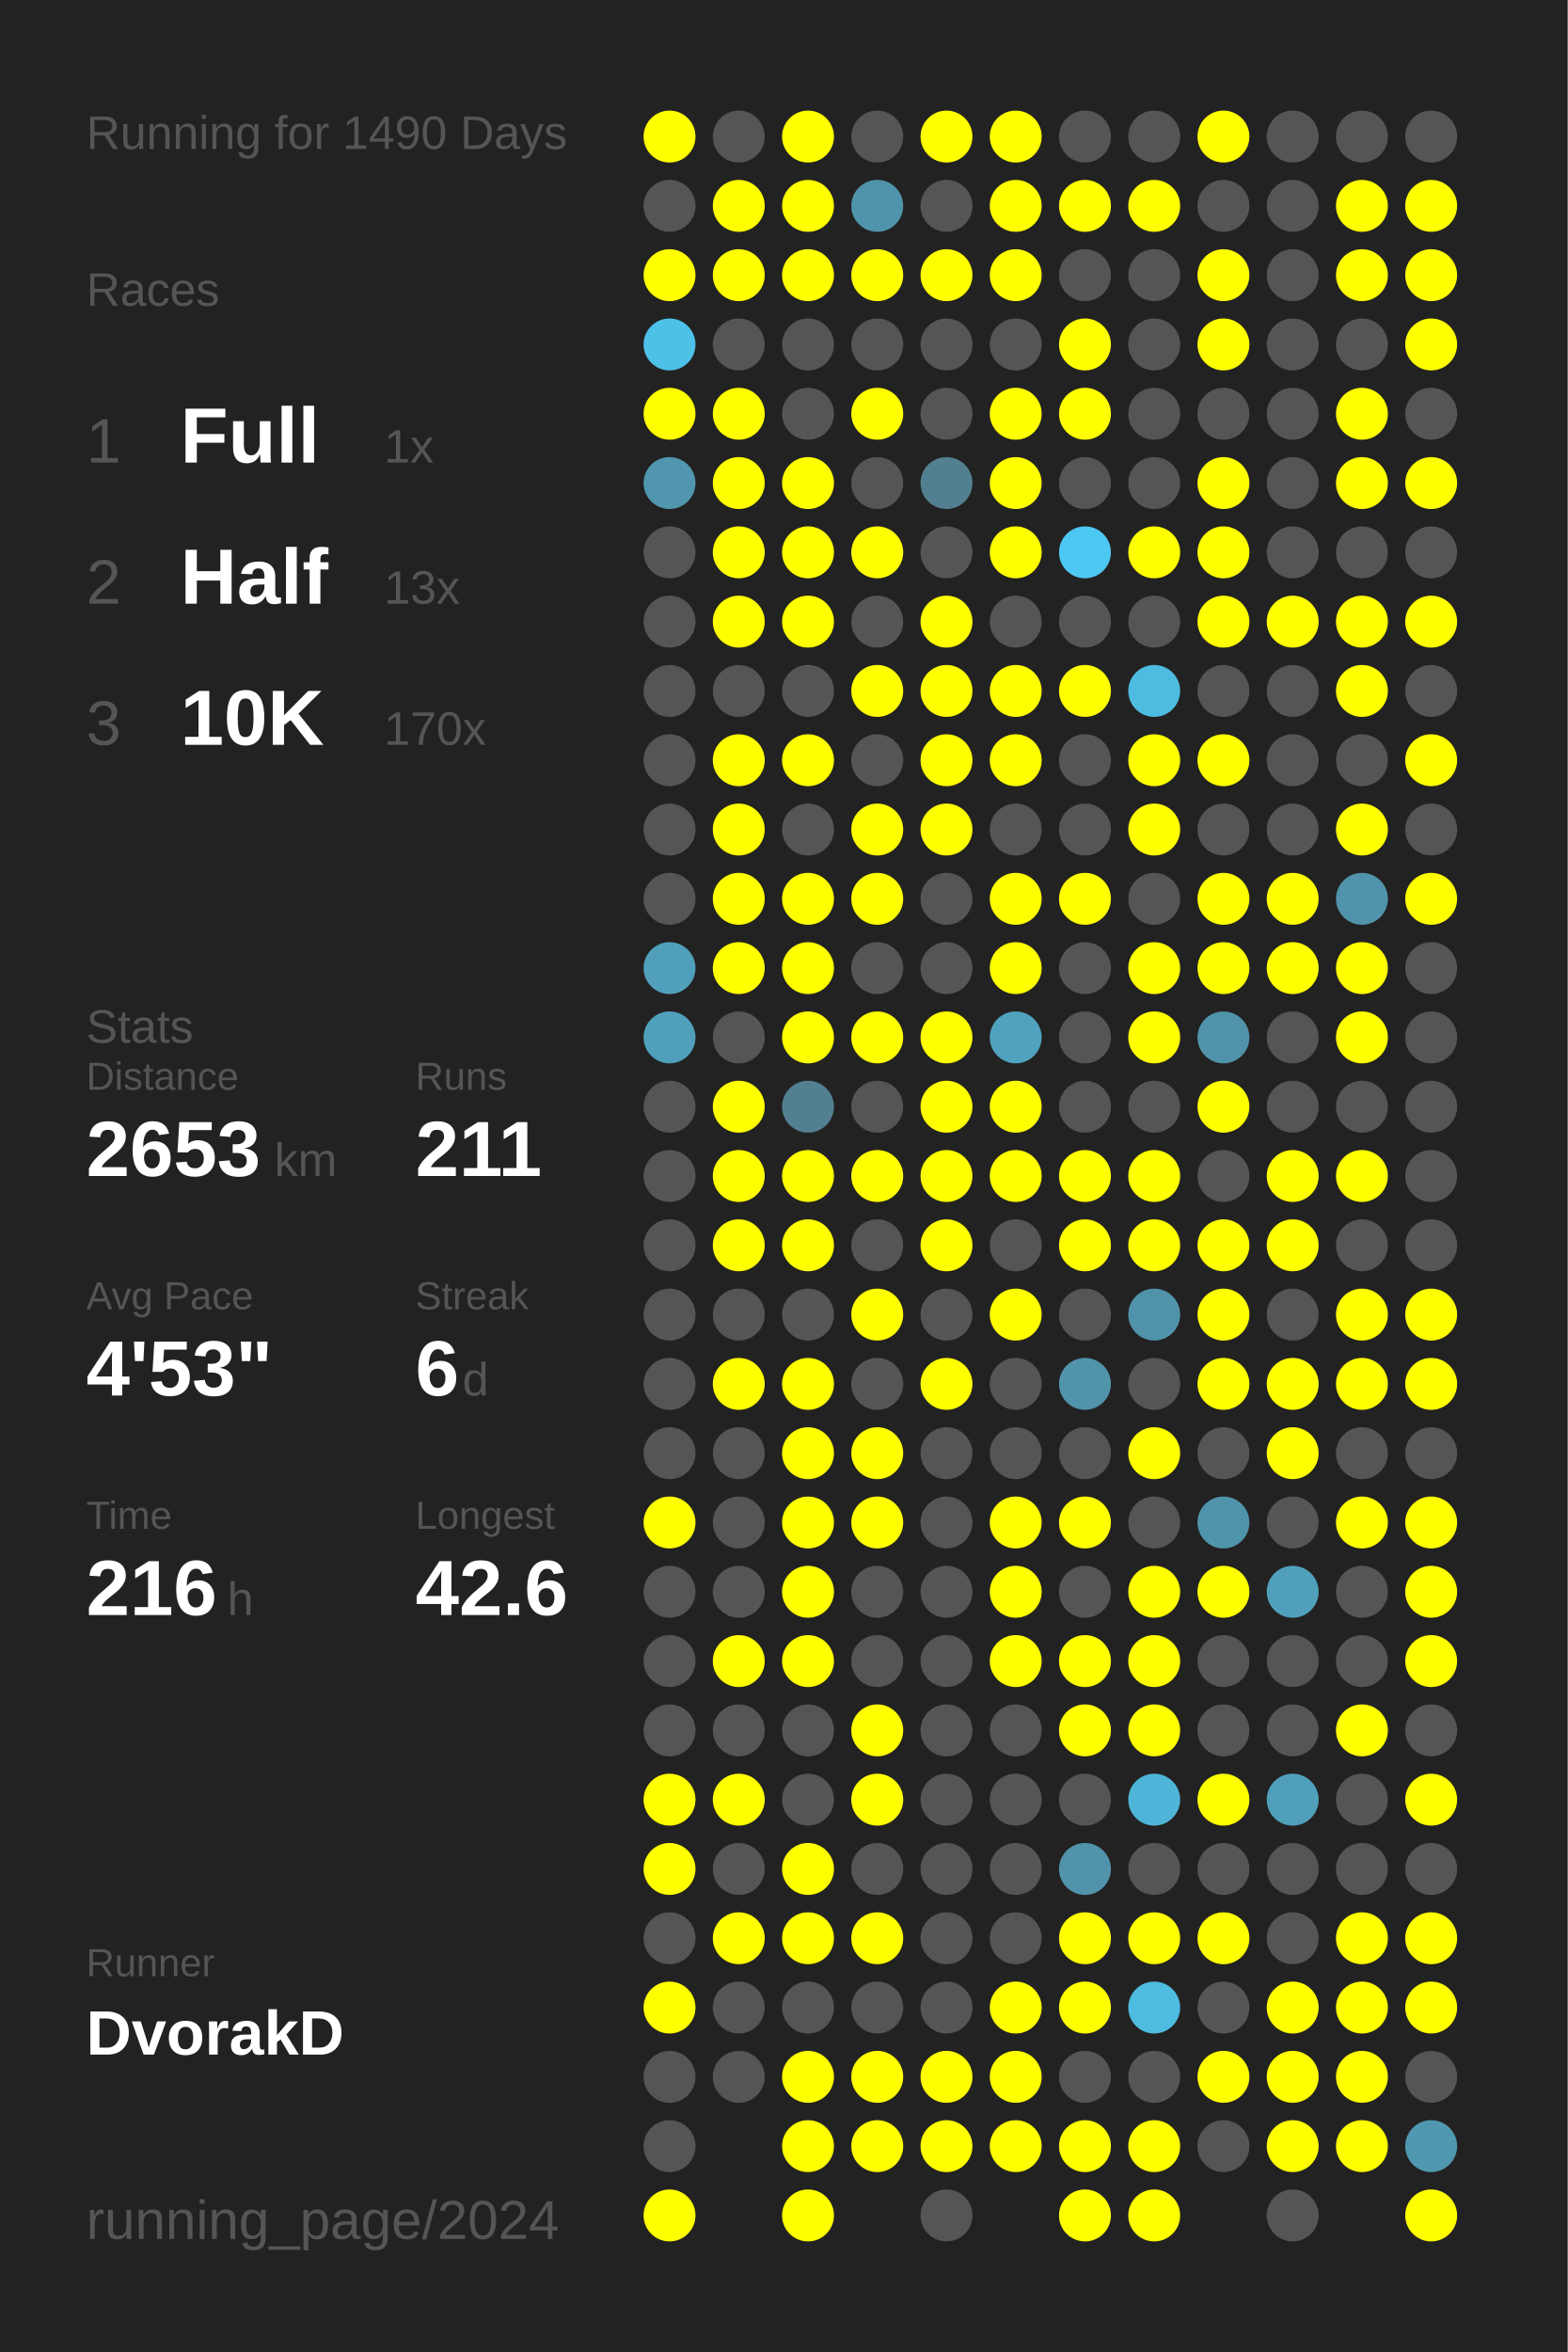
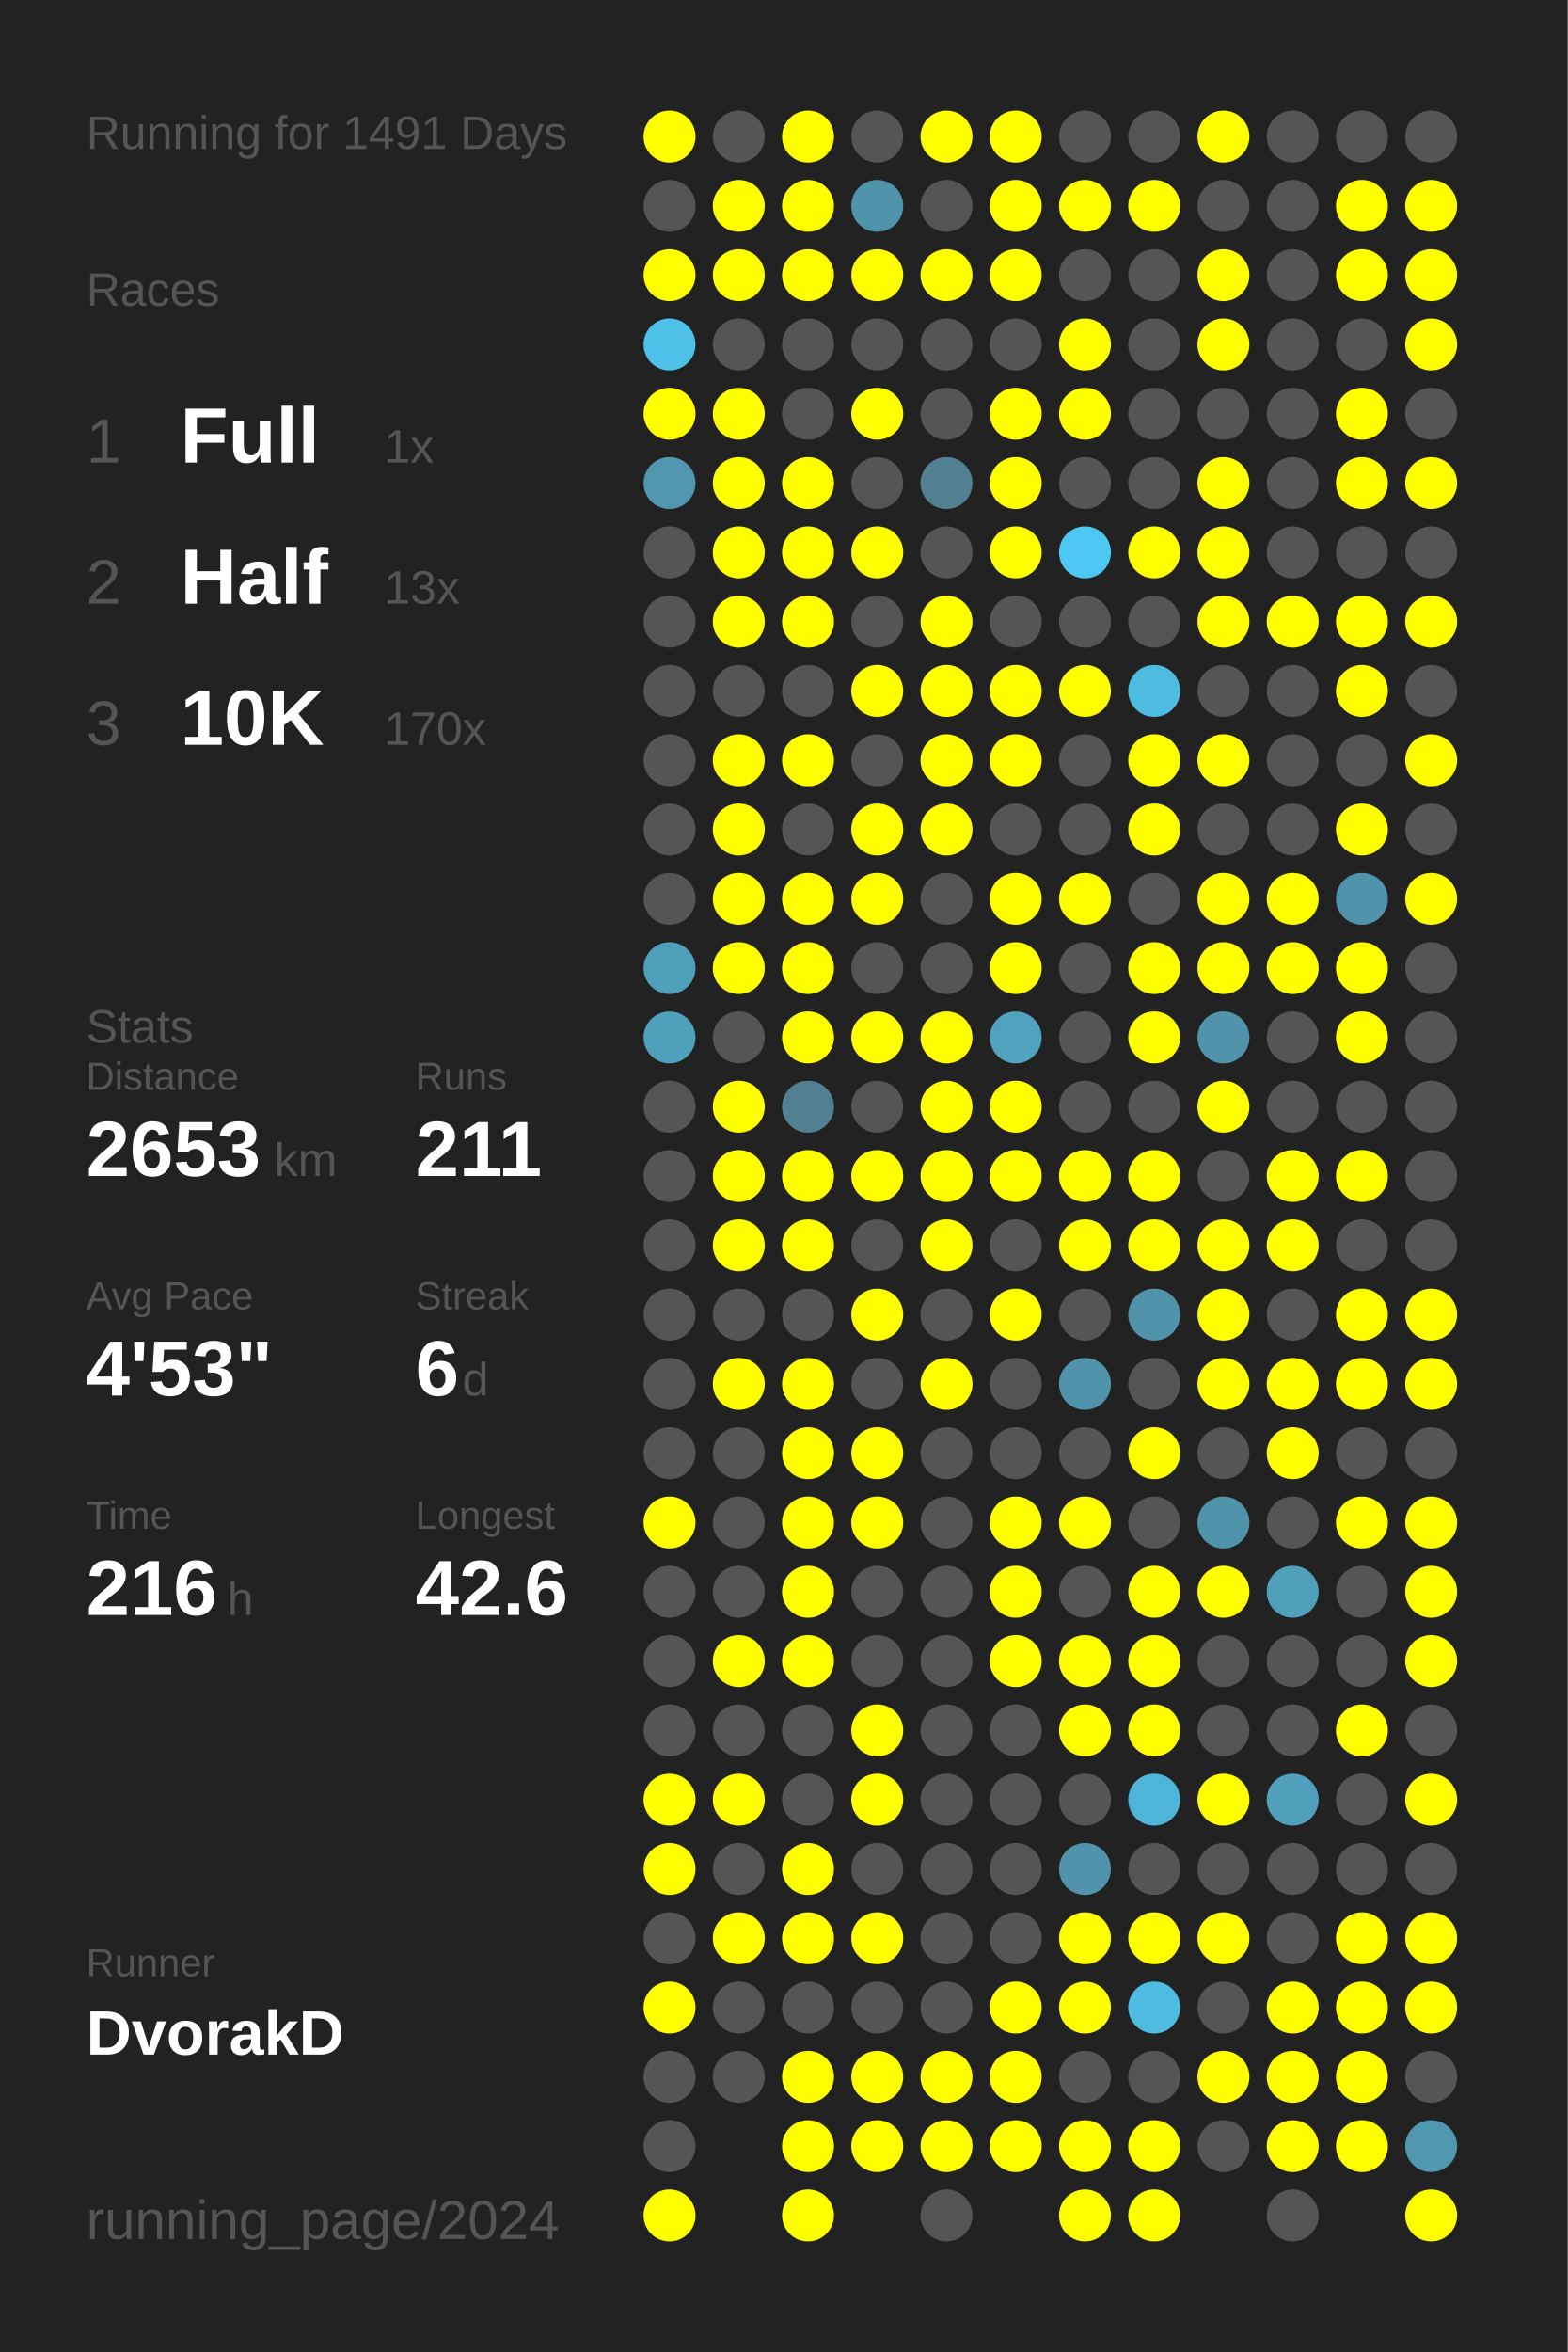
<svg xmlns="http://www.w3.org/2000/svg" baseProfile="full" height="300mm" version="1.1" viewBox="0,0,200,300" width="200mm">
  <defs />
  <rect fill="#222222" height="300" width="200" x="0" y="0" />
-   <text fill="#555555" style="font-size:6px; font-family:Arial;" x="11" y="19">Running for 1490 Days</text>
+   <text fill="#555555" style="font-size:6px; font-family:Arial;" x="11" y="19">Running for 1491 Days</text>
  <text fill="#555555" style="font-size:6px; font-family:Arial;" x="11" y="39">Races</text>
  <text fill="#555555" style="font-size:8px; font-family:Arial;" x="11" y="59">1</text>
  <text fill="#FFFFFF" style="font-size:10px; font-family:Arial; font-weight:bold;" x="23" y="59">Full</text>
  <text fill="#555555" style="font-size:6px; font-family:Arial;" x="49" y="59">1x</text>
  <text fill="#555555" style="font-size:8px; font-family:Arial;" x="11" y="77">2</text>
  <text fill="#FFFFFF" style="font-size:10px; font-family:Arial; font-weight:bold;" x="23" y="77">Half</text>
  <text fill="#555555" style="font-size:6px; font-family:Arial;" x="49" y="77">13x</text>
  <text fill="#555555" style="font-size:8px; font-family:Arial;" x="11" y="95">3</text>
  <text fill="#FFFFFF" style="font-size:10px; font-family:Arial; font-weight:bold;" x="23" y="95">10K</text>
  <text fill="#555555" style="font-size:6px; font-family:Arial;" x="49" y="95">170x</text>
  <text fill="#555555" style="font-size:6px; font-family:Arial;" x="11" y="133">Stats</text>
  <text fill="#555555" style="font-size:5px; font-family:Arial;" x="11" y="139">Distance</text>
  <text fill="#FFFFFF" style="font-size:10px; font-family:Arial; font-weight:bold;" x="11" y="150">2653</text>
  <text fill="#555555" style="font-size:6px; font-family:Arial;" x="35" y="150">km</text>
  <text fill="#555555" style="font-size:5px; font-family:Arial;" x="53" y="139">Runs</text>
  <text fill="#FFFFFF" style="font-size:10px; font-family:Arial; font-weight:bold;" x="53" y="150">211</text>
  <text fill="#555555" style="font-size:5px; font-family:Arial;" x="11" y="167">Avg Pace</text>
  <text fill="#FFFFFF" style="font-size:10px; font-family:Arial; font-weight:bold;" x="11" y="178">4'53"</text>
  <text fill="#555555" style="font-size:5px; font-family:Arial;" x="53" y="167">Streak</text>
  <text fill="#FFFFFF" style="font-size:10px; font-family:Arial; font-weight:bold;" x="53" y="178">6</text>
  <text fill="#555555" style="font-size:6px; font-family:Arial;" x="59" y="178">d</text>
  <text fill="#555555" style="font-size:5px; font-family:Arial;" x="11" y="195">Time</text>
  <text fill="#FFFFFF" style="font-size:10px; font-family:Arial; font-weight:bold;" x="11" y="206">216</text>
  <text fill="#555555" style="font-size:6px; font-family:Arial;" x="29" y="206">h</text>
  <text fill="#555555" style="font-size:5px; font-family:Arial;" x="53" y="195">Longest</text>
  <text fill="#FFFFFF" style="font-size:10px; font-family:Arial; font-weight:bold;" x="53" y="206">42.6</text>
  <text fill="#555555" style="font-size:5px; font-family:Arial;" x="11" y="252.065">Runner</text>
  <text fill="#FFFFFF" style="font-size:8px; font-family:Arial; font-weight:bold;" x="11" y="262.065">DvorakD</text>
  <text fill="#555555" style="font-size:7px; font-family:Arial;" x="11" y="285.581">running_page/2024</text>
  <circle cx="85.417" cy="17.419" fill="#FFFF00" r="3.312" />
  <circle cx="85.417" cy="26.258" fill="#555555" r="3.312" />
  <circle cx="85.417" cy="35.097" fill="#FFFF00" r="3.312" />
  <circle cx="85.417" cy="43.935" fill="#4ec1e8" r="3.312" />
  <circle cx="85.417" cy="52.774" fill="#FFFF00" r="3.312" />
  <circle cx="85.417" cy="61.613" fill="#5096ae" r="3.312" />
  <circle cx="85.417" cy="70.452" fill="#555555" r="3.312" />
  <circle cx="85.417" cy="79.29" fill="#555555" r="3.312" />
  <circle cx="85.417" cy="88.129" fill="#555555" r="3.312" />
  <circle cx="85.417" cy="96.968" fill="#555555" r="3.312" />
  <circle cx="85.417" cy="105.806" fill="#555555" r="3.312" />
  <circle cx="85.417" cy="114.645" fill="#555555" r="3.312" />
  <circle cx="85.417" cy="123.484" fill="#50a0bb" r="3.312" />
  <circle cx="85.417" cy="132.323" fill="#50a0bc" r="3.312" />
  <circle cx="85.417" cy="141.161" fill="#555555" r="3.312" />
  <circle cx="85.417" cy="150" fill="#555555" r="3.312" />
  <circle cx="85.417" cy="158.839" fill="#555555" r="3.312" />
  <circle cx="85.417" cy="167.677" fill="#555555" r="3.312" />
  <circle cx="85.417" cy="176.516" fill="#555555" r="3.312" />
  <circle cx="85.417" cy="185.355" fill="#555555" r="3.312" />
  <circle cx="85.417" cy="194.194" fill="#FFFF00" r="3.312" />
  <circle cx="85.417" cy="203.032" fill="#555555" r="3.312" />
  <circle cx="85.417" cy="211.871" fill="#555555" r="3.312" />
  <circle cx="85.417" cy="220.71" fill="#555555" r="3.312" />
  <circle cx="85.417" cy="229.548" fill="#FFFF00" r="3.312" />
  <circle cx="85.417" cy="238.387" fill="#FFFF00" r="3.312" />
  <circle cx="85.417" cy="247.226" fill="#555555" r="3.312" />
  <circle cx="85.417" cy="256.065" fill="#FFFF00" r="3.312" />
  <circle cx="85.417" cy="264.903" fill="#555555" r="3.312" />
  <circle cx="85.417" cy="273.742" fill="#555555" r="3.312" />
  <circle cx="85.417" cy="282.581" fill="#FFFF00" r="3.312" />
  <circle cx="94.25" cy="17.419" fill="#555555" r="3.312" />
  <circle cx="94.25" cy="26.258" fill="#FFFF00" r="3.312" />
  <circle cx="94.25" cy="35.097" fill="#FFFF00" r="3.312" />
  <circle cx="94.25" cy="43.935" fill="#555555" r="3.312" />
  <circle cx="94.25" cy="52.774" fill="#FFFF00" r="3.312" />
  <circle cx="94.25" cy="61.613" fill="#FFFF00" r="3.312" />
  <circle cx="94.25" cy="70.452" fill="#FFFF00" r="3.312" />
  <circle cx="94.25" cy="79.29" fill="#FFFF00" r="3.312" />
  <circle cx="94.25" cy="88.129" fill="#555555" r="3.312" />
  <circle cx="94.25" cy="96.968" fill="#FFFF00" r="3.312" />
  <circle cx="94.25" cy="105.806" fill="#FFFF00" r="3.312" />
  <circle cx="94.25" cy="114.645" fill="#FFFF00" r="3.312" />
  <circle cx="94.25" cy="123.484" fill="#FFFF00" r="3.312" />
  <circle cx="94.25" cy="132.323" fill="#555555" r="3.312" />
  <circle cx="94.25" cy="141.161" fill="#FFFF00" r="3.312" />
  <circle cx="94.25" cy="150" fill="#FFFF00" r="3.312" />
  <circle cx="94.25" cy="158.839" fill="#FFFF00" r="3.312" />
  <circle cx="94.25" cy="167.677" fill="#555555" r="3.312" />
  <circle cx="94.25" cy="176.516" fill="#FFFF00" r="3.312" />
  <circle cx="94.25" cy="185.355" fill="#555555" r="3.312" />
  <circle cx="94.25" cy="194.194" fill="#555555" r="3.312" />
  <circle cx="94.25" cy="203.032" fill="#555555" r="3.312" />
  <circle cx="94.25" cy="211.871" fill="#FFFF00" r="3.312" />
  <circle cx="94.25" cy="220.71" fill="#555555" r="3.312" />
  <circle cx="94.25" cy="229.548" fill="#FFFF00" r="3.312" />
  <circle cx="94.25" cy="238.387" fill="#555555" r="3.312" />
  <circle cx="94.25" cy="247.226" fill="#FFFF00" r="3.312" />
  <circle cx="94.25" cy="256.065" fill="#555555" r="3.312" />
  <circle cx="94.25" cy="264.903" fill="#555555" r="3.312" />
  <circle cx="103.083" cy="17.419" fill="#FFFF00" r="3.312" />
  <circle cx="103.083" cy="26.258" fill="#FFFF00" r="3.312" />
  <circle cx="103.083" cy="35.097" fill="#FFFF00" r="3.312" />
  <circle cx="103.083" cy="43.935" fill="#555555" r="3.312" />
  <circle cx="103.083" cy="52.774" fill="#555555" r="3.312" />
  <circle cx="103.083" cy="61.613" fill="#FFFF00" r="3.312" />
  <circle cx="103.083" cy="70.452" fill="#FFFF00" r="3.312" />
  <circle cx="103.083" cy="79.29" fill="#FFFF00" r="3.312" />
  <circle cx="103.083" cy="88.129" fill="#555555" r="3.312" />
  <circle cx="103.083" cy="96.968" fill="#FFFF00" r="3.312" />
  <circle cx="103.083" cy="105.806" fill="#555555" r="3.312" />
  <circle cx="103.083" cy="114.645" fill="#FFFF00" r="3.312" />
  <circle cx="103.083" cy="123.484" fill="#FFFF00" r="3.312" />
  <circle cx="103.083" cy="132.323" fill="#FFFF00" r="3.312" />
  <circle cx="103.083" cy="141.161" fill="#528090" r="3.312" />
  <circle cx="103.083" cy="150" fill="#FFFF00" r="3.312" />
  <circle cx="103.083" cy="158.839" fill="#FFFF00" r="3.312" />
  <circle cx="103.083" cy="167.677" fill="#555555" r="3.312" />
  <circle cx="103.083" cy="176.516" fill="#FFFF00" r="3.312" />
  <circle cx="103.083" cy="185.355" fill="#FFFF00" r="3.312" />
  <circle cx="103.083" cy="194.194" fill="#FFFF00" r="3.312" />
  <circle cx="103.083" cy="203.032" fill="#FFFF00" r="3.312" />
  <circle cx="103.083" cy="211.871" fill="#FFFF00" r="3.312" />
  <circle cx="103.083" cy="220.71" fill="#555555" r="3.312" />
  <circle cx="103.083" cy="229.548" fill="#555555" r="3.312" />
  <circle cx="103.083" cy="238.387" fill="#FFFF00" r="3.312" />
  <circle cx="103.083" cy="247.226" fill="#FFFF00" r="3.312" />
  <circle cx="103.083" cy="256.065" fill="#555555" r="3.312" />
  <circle cx="103.083" cy="264.903" fill="#FFFF00" r="3.312" />
  <circle cx="103.083" cy="273.742" fill="#FFFF00" r="3.312" />
  <circle cx="103.083" cy="282.581" fill="#FFFF00" r="3.312" />
  <circle cx="111.917" cy="17.419" fill="#555555" r="3.312" />
  <circle cx="111.917" cy="26.258" fill="#5094ab" r="3.312" />
  <circle cx="111.917" cy="35.097" fill="#FFFF00" r="3.312" />
  <circle cx="111.917" cy="43.935" fill="#555555" r="3.312" />
  <circle cx="111.917" cy="52.774" fill="#FFFF00" r="3.312" />
  <circle cx="111.917" cy="61.613" fill="#555555" r="3.312" />
  <circle cx="111.917" cy="70.452" fill="#FFFF00" r="3.312" />
  <circle cx="111.917" cy="79.29" fill="#555555" r="3.312" />
  <circle cx="111.917" cy="88.129" fill="#FFFF00" r="3.312" />
  <circle cx="111.917" cy="96.968" fill="#555555" r="3.312" />
  <circle cx="111.917" cy="105.806" fill="#FFFF00" r="3.312" />
  <circle cx="111.917" cy="114.645" fill="#FFFF00" r="3.312" />
  <circle cx="111.917" cy="123.484" fill="#555555" r="3.312" />
  <circle cx="111.917" cy="132.323" fill="#FFFF00" r="3.312" />
  <circle cx="111.917" cy="141.161" fill="#555555" r="3.312" />
  <circle cx="111.917" cy="150" fill="#FFFF00" r="3.312" />
  <circle cx="111.917" cy="158.839" fill="#555555" r="3.312" />
  <circle cx="111.917" cy="167.677" fill="#FFFF00" r="3.312" />
  <circle cx="111.917" cy="176.516" fill="#555555" r="3.312" />
  <circle cx="111.917" cy="185.355" fill="#FFFF00" r="3.312" />
  <circle cx="111.917" cy="194.194" fill="#FFFF00" r="3.312" />
  <circle cx="111.917" cy="203.032" fill="#555555" r="3.312" />
  <circle cx="111.917" cy="211.871" fill="#555555" r="3.312" />
  <circle cx="111.917" cy="220.71" fill="#FFFF00" r="3.312" />
  <circle cx="111.917" cy="229.548" fill="#FFFF00" r="3.312" />
  <circle cx="111.917" cy="238.387" fill="#555555" r="3.312" />
  <circle cx="111.917" cy="247.226" fill="#FFFF00" r="3.312" />
  <circle cx="111.917" cy="256.065" fill="#555555" r="3.312" />
  <circle cx="111.917" cy="264.903" fill="#FFFF00" r="3.312" />
  <circle cx="111.917" cy="273.742" fill="#FFFF00" r="3.312" />
  <circle cx="120.75" cy="17.419" fill="#FFFF00" r="3.312" />
  <circle cx="120.75" cy="26.258" fill="#555555" r="3.312" />
  <circle cx="120.75" cy="35.097" fill="#FFFF00" r="3.312" />
  <circle cx="120.75" cy="43.935" fill="#555555" r="3.312" />
  <circle cx="120.75" cy="52.774" fill="#555555" r="3.312" />
  <circle cx="120.75" cy="61.613" fill="#528090" r="3.312" />
  <circle cx="120.75" cy="70.452" fill="#555555" r="3.312" />
  <circle cx="120.75" cy="79.29" fill="#FFFF00" r="3.312" />
  <circle cx="120.75" cy="88.129" fill="#FFFF00" r="3.312" />
  <circle cx="120.75" cy="96.968" fill="#FFFF00" r="3.312" />
  <circle cx="120.75" cy="105.806" fill="#FFFF00" r="3.312" />
  <circle cx="120.75" cy="114.645" fill="#555555" r="3.312" />
  <circle cx="120.75" cy="123.484" fill="#555555" r="3.312" />
  <circle cx="120.75" cy="132.323" fill="#FFFF00" r="3.312" />
  <circle cx="120.75" cy="141.161" fill="#FFFF00" r="3.312" />
  <circle cx="120.75" cy="150" fill="#FFFF00" r="3.312" />
  <circle cx="120.75" cy="158.839" fill="#FFFF00" r="3.312" />
  <circle cx="120.75" cy="167.677" fill="#555555" r="3.312" />
  <circle cx="120.75" cy="176.516" fill="#FFFF00" r="3.312" />
  <circle cx="120.75" cy="185.355" fill="#555555" r="3.312" />
  <circle cx="120.75" cy="194.194" fill="#555555" r="3.312" />
  <circle cx="120.75" cy="203.032" fill="#555555" r="3.312" />
  <circle cx="120.75" cy="211.871" fill="#555555" r="3.312" />
  <circle cx="120.75" cy="220.71" fill="#555555" r="3.312" />
  <circle cx="120.75" cy="229.548" fill="#555555" r="3.312" />
  <circle cx="120.75" cy="238.387" fill="#555555" r="3.312" />
  <circle cx="120.75" cy="247.226" fill="#555555" r="3.312" />
  <circle cx="120.75" cy="256.065" fill="#555555" r="3.312" />
  <circle cx="120.75" cy="264.903" fill="#FFFF00" r="3.312" />
  <circle cx="120.75" cy="273.742" fill="#FFFF00" r="3.312" />
  <circle cx="120.75" cy="282.581" fill="#555555" r="3.312" />
  <circle cx="129.583" cy="17.419" fill="#FFFF00" r="3.312" />
  <circle cx="129.583" cy="26.258" fill="#FFFF00" r="3.312" />
  <circle cx="129.583" cy="35.097" fill="#FFFF00" r="3.312" />
  <circle cx="129.583" cy="43.935" fill="#555555" r="3.312" />
  <circle cx="129.583" cy="52.774" fill="#FFFF00" r="3.312" />
  <circle cx="129.583" cy="61.613" fill="#FFFF00" r="3.312" />
  <circle cx="129.583" cy="70.452" fill="#FFFF00" r="3.312" />
  <circle cx="129.583" cy="79.29" fill="#555555" r="3.312" />
  <circle cx="129.583" cy="88.129" fill="#FFFF00" r="3.312" />
  <circle cx="129.583" cy="96.968" fill="#FFFF00" r="3.312" />
  <circle cx="129.583" cy="105.806" fill="#555555" r="3.312" />
  <circle cx="129.583" cy="114.645" fill="#FFFF00" r="3.312" />
  <circle cx="129.583" cy="123.484" fill="#FFFF00" r="3.312" />
  <circle cx="129.583" cy="132.323" fill="#50a2be" r="3.312" />
  <circle cx="129.583" cy="141.161" fill="#FFFF00" r="3.312" />
  <circle cx="129.583" cy="150" fill="#FFFF00" r="3.312" />
  <circle cx="129.583" cy="158.839" fill="#555555" r="3.312" />
  <circle cx="129.583" cy="167.677" fill="#FFFF00" r="3.312" />
  <circle cx="129.583" cy="176.516" fill="#555555" r="3.312" />
  <circle cx="129.583" cy="185.355" fill="#555555" r="3.312" />
  <circle cx="129.583" cy="194.194" fill="#FFFF00" r="3.312" />
  <circle cx="129.583" cy="203.032" fill="#FFFF00" r="3.312" />
  <circle cx="129.583" cy="211.871" fill="#FFFF00" r="3.312" />
  <circle cx="129.583" cy="220.71" fill="#555555" r="3.312" />
  <circle cx="129.583" cy="229.548" fill="#555555" r="3.312" />
  <circle cx="129.583" cy="238.387" fill="#555555" r="3.312" />
  <circle cx="129.583" cy="247.226" fill="#555555" r="3.312" />
  <circle cx="129.583" cy="256.065" fill="#FFFF00" r="3.312" />
  <circle cx="129.583" cy="264.903" fill="#FFFF00" r="3.312" />
  <circle cx="129.583" cy="273.742" fill="#FFFF00" r="3.312" />
  <circle cx="138.417" cy="17.419" fill="#555555" r="3.312" />
  <circle cx="138.417" cy="26.258" fill="#FFFF00" r="3.312" />
  <circle cx="138.417" cy="35.097" fill="#555555" r="3.312" />
  <circle cx="138.417" cy="43.935" fill="#FFFF00" r="3.312" />
  <circle cx="138.417" cy="52.774" fill="#FFFF00" r="3.312" />
  <circle cx="138.417" cy="61.613" fill="#555555" r="3.312" />
  <circle cx="138.417" cy="70.452" fill="#4dc8f2" r="3.312" />
  <circle cx="138.417" cy="79.29" fill="#555555" r="3.312" />
  <circle cx="138.417" cy="88.129" fill="#FFFF00" r="3.312" />
  <circle cx="138.417" cy="96.968" fill="#555555" r="3.312" />
  <circle cx="138.417" cy="105.806" fill="#555555" r="3.312" />
  <circle cx="138.417" cy="114.645" fill="#FFFF00" r="3.312" />
  <circle cx="138.417" cy="123.484" fill="#555555" r="3.312" />
  <circle cx="138.417" cy="132.323" fill="#555555" r="3.312" />
  <circle cx="138.417" cy="141.161" fill="#555555" r="3.312" />
  <circle cx="138.417" cy="150" fill="#FFFF00" r="3.312" />
  <circle cx="138.417" cy="158.839" fill="#FFFF00" r="3.312" />
  <circle cx="138.417" cy="167.677" fill="#555555" r="3.312" />
  <circle cx="138.417" cy="176.516" fill="#5093aa" r="3.312" />
  <circle cx="138.417" cy="185.355" fill="#555555" r="3.312" />
  <circle cx="138.417" cy="194.194" fill="#FFFF00" r="3.312" />
  <circle cx="138.417" cy="203.032" fill="#555555" r="3.312" />
  <circle cx="138.417" cy="211.871" fill="#FFFF00" r="3.312" />
  <circle cx="138.417" cy="220.71" fill="#FFFF00" r="3.312" />
  <circle cx="138.417" cy="229.548" fill="#555555" r="3.312" />
  <circle cx="138.417" cy="238.387" fill="#5093aa" r="3.312" />
  <circle cx="138.417" cy="247.226" fill="#FFFF00" r="3.312" />
  <circle cx="138.417" cy="256.065" fill="#FFFF00" r="3.312" />
  <circle cx="138.417" cy="264.903" fill="#555555" r="3.312" />
  <circle cx="138.417" cy="273.742" fill="#FFFF00" r="3.312" />
  <circle cx="138.417" cy="282.581" fill="#FFFF00" r="3.312" />
  <circle cx="147.25" cy="17.419" fill="#555555" r="3.312" />
  <circle cx="147.25" cy="26.258" fill="#FFFF00" r="3.312" />
  <circle cx="147.25" cy="35.097" fill="#555555" r="3.312" />
  <circle cx="147.25" cy="43.935" fill="#555555" r="3.312" />
  <circle cx="147.25" cy="52.774" fill="#555555" r="3.312" />
  <circle cx="147.25" cy="61.613" fill="#555555" r="3.312" />
  <circle cx="147.25" cy="70.452" fill="#FFFF00" r="3.312" />
  <circle cx="147.25" cy="79.29" fill="#555555" r="3.312" />
  <circle cx="147.25" cy="88.129" fill="#4ebce1" r="3.312" />
  <circle cx="147.25" cy="96.968" fill="#FFFF00" r="3.312" />
  <circle cx="147.25" cy="105.806" fill="#FFFF00" r="3.312" />
  <circle cx="147.25" cy="114.645" fill="#555555" r="3.312" />
  <circle cx="147.25" cy="123.484" fill="#FFFF00" r="3.312" />
  <circle cx="147.25" cy="132.323" fill="#FFFF00" r="3.312" />
  <circle cx="147.25" cy="141.161" fill="#555555" r="3.312" />
  <circle cx="147.25" cy="150" fill="#FFFF00" r="3.312" />
  <circle cx="147.25" cy="158.839" fill="#FFFF00" r="3.312" />
  <circle cx="147.25" cy="167.677" fill="#5093aa" r="3.312" />
  <circle cx="147.25" cy="176.516" fill="#555555" r="3.312" />
  <circle cx="147.25" cy="185.355" fill="#FFFF00" r="3.312" />
  <circle cx="147.25" cy="194.194" fill="#555555" r="3.312" />
  <circle cx="147.25" cy="203.032" fill="#FFFF00" r="3.312" />
  <circle cx="147.25" cy="211.871" fill="#FFFF00" r="3.312" />
  <circle cx="147.25" cy="220.71" fill="#FFFF00" r="3.312" />
  <circle cx="147.25" cy="229.548" fill="#4eb5d8" r="3.312" />
  <circle cx="147.25" cy="238.387" fill="#555555" r="3.312" />
  <circle cx="147.25" cy="247.226" fill="#FFFF00" r="3.312" />
  <circle cx="147.25" cy="256.065" fill="#4ebbe0" r="3.312" />
  <circle cx="147.25" cy="264.903" fill="#555555" r="3.312" />
  <circle cx="147.25" cy="273.742" fill="#FFFF00" r="3.312" />
  <circle cx="147.25" cy="282.581" fill="#FFFF00" r="3.312" />
  <circle cx="156.083" cy="17.419" fill="#FFFF00" r="3.312" />
  <circle cx="156.083" cy="26.258" fill="#555555" r="3.312" />
  <circle cx="156.083" cy="35.097" fill="#FFFF00" r="3.312" />
  <circle cx="156.083" cy="43.935" fill="#FFFF00" r="3.312" />
  <circle cx="156.083" cy="52.774" fill="#555555" r="3.312" />
  <circle cx="156.083" cy="61.613" fill="#FFFF00" r="3.312" />
  <circle cx="156.083" cy="70.452" fill="#FFFF00" r="3.312" />
  <circle cx="156.083" cy="79.29" fill="#FFFF00" r="3.312" />
  <circle cx="156.083" cy="88.129" fill="#555555" r="3.312" />
  <circle cx="156.083" cy="96.968" fill="#FFFF00" r="3.312" />
  <circle cx="156.083" cy="105.806" fill="#555555" r="3.312" />
  <circle cx="156.083" cy="114.645" fill="#FFFF00" r="3.312" />
  <circle cx="156.083" cy="123.484" fill="#FFFF00" r="3.312" />
  <circle cx="156.083" cy="132.323" fill="#5093aa" r="3.312" />
  <circle cx="156.083" cy="141.161" fill="#FFFF00" r="3.312" />
  <circle cx="156.083" cy="150" fill="#555555" r="3.312" />
  <circle cx="156.083" cy="158.839" fill="#FFFF00" r="3.312" />
  <circle cx="156.083" cy="167.677" fill="#FFFF00" r="3.312" />
  <circle cx="156.083" cy="176.516" fill="#FFFF00" r="3.312" />
  <circle cx="156.083" cy="185.355" fill="#555555" r="3.312" />
  <circle cx="156.083" cy="194.194" fill="#5094ab" r="3.312" />
  <circle cx="156.083" cy="203.032" fill="#FFFF00" r="3.312" />
  <circle cx="156.083" cy="211.871" fill="#555555" r="3.312" />
  <circle cx="156.083" cy="220.71" fill="#555555" r="3.312" />
  <circle cx="156.083" cy="229.548" fill="#FFFF00" r="3.312" />
  <circle cx="156.083" cy="238.387" fill="#555555" r="3.312" />
  <circle cx="156.083" cy="247.226" fill="#FFFF00" r="3.312" />
  <circle cx="156.083" cy="256.065" fill="#555555" r="3.312" />
  <circle cx="156.083" cy="264.903" fill="#FFFF00" r="3.312" />
  <circle cx="156.083" cy="273.742" fill="#555555" r="3.312" />
  <circle cx="164.917" cy="17.419" fill="#555555" r="3.312" />
  <circle cx="164.917" cy="26.258" fill="#555555" r="3.312" />
  <circle cx="164.917" cy="35.097" fill="#555555" r="3.312" />
  <circle cx="164.917" cy="43.935" fill="#555555" r="3.312" />
  <circle cx="164.917" cy="52.774" fill="#555555" r="3.312" />
  <circle cx="164.917" cy="61.613" fill="#555555" r="3.312" />
  <circle cx="164.917" cy="70.452" fill="#555555" r="3.312" />
  <circle cx="164.917" cy="79.29" fill="#FFFF00" r="3.312" />
  <circle cx="164.917" cy="88.129" fill="#555555" r="3.312" />
  <circle cx="164.917" cy="96.968" fill="#555555" r="3.312" />
  <circle cx="164.917" cy="105.806" fill="#555555" r="3.312" />
  <circle cx="164.917" cy="114.645" fill="#FFFF00" r="3.312" />
  <circle cx="164.917" cy="123.484" fill="#FFFF00" r="3.312" />
  <circle cx="164.917" cy="132.323" fill="#555555" r="3.312" />
  <circle cx="164.917" cy="141.161" fill="#555555" r="3.312" />
  <circle cx="164.917" cy="150" fill="#FFFF00" r="3.312" />
  <circle cx="164.917" cy="158.839" fill="#FFFF00" r="3.312" />
  <circle cx="164.917" cy="167.677" fill="#555555" r="3.312" />
  <circle cx="164.917" cy="176.516" fill="#FFFF00" r="3.312" />
  <circle cx="164.917" cy="185.355" fill="#FFFF00" r="3.312" />
  <circle cx="164.917" cy="194.194" fill="#555555" r="3.312" />
  <circle cx="164.917" cy="203.032" fill="#50a0bb" r="3.312" />
  <circle cx="164.917" cy="211.871" fill="#555555" r="3.312" />
  <circle cx="164.917" cy="220.71" fill="#555555" r="3.312" />
  <circle cx="164.917" cy="229.548" fill="#50a0bb" r="3.312" />
  <circle cx="164.917" cy="238.387" fill="#555555" r="3.312" />
  <circle cx="164.917" cy="247.226" fill="#555555" r="3.312" />
  <circle cx="164.917" cy="256.065" fill="#FFFF00" r="3.312" />
  <circle cx="164.917" cy="264.903" fill="#FFFF00" r="3.312" />
  <circle cx="164.917" cy="273.742" fill="#FFFF00" r="3.312" />
  <circle cx="164.917" cy="282.581" fill="#555555" r="3.312" />
  <circle cx="173.75" cy="17.419" fill="#555555" r="3.312" />
  <circle cx="173.75" cy="26.258" fill="#FFFF00" r="3.312" />
  <circle cx="173.75" cy="35.097" fill="#FFFF00" r="3.312" />
  <circle cx="173.75" cy="43.935" fill="#555555" r="3.312" />
  <circle cx="173.75" cy="52.774" fill="#FFFF00" r="3.312" />
  <circle cx="173.75" cy="61.613" fill="#FFFF00" r="3.312" />
  <circle cx="173.75" cy="70.452" fill="#555555" r="3.312" />
  <circle cx="173.75" cy="79.29" fill="#FFFF00" r="3.312" />
  <circle cx="173.75" cy="88.129" fill="#FFFF00" r="3.312" />
  <circle cx="173.75" cy="96.968" fill="#555555" r="3.312" />
  <circle cx="173.75" cy="105.806" fill="#FFFF00" r="3.312" />
  <circle cx="173.75" cy="114.645" fill="#5093aa" r="3.312" />
  <circle cx="173.75" cy="123.484" fill="#FFFF00" r="3.312" />
  <circle cx="173.75" cy="132.323" fill="#FFFF00" r="3.312" />
  <circle cx="173.75" cy="141.161" fill="#555555" r="3.312" />
  <circle cx="173.75" cy="150" fill="#FFFF00" r="3.312" />
  <circle cx="173.75" cy="158.839" fill="#555555" r="3.312" />
  <circle cx="173.75" cy="167.677" fill="#FFFF00" r="3.312" />
  <circle cx="173.75" cy="176.516" fill="#FFFF00" r="3.312" />
  <circle cx="173.75" cy="185.355" fill="#555555" r="3.312" />
  <circle cx="173.75" cy="194.194" fill="#FFFF00" r="3.312" />
  <circle cx="173.75" cy="203.032" fill="#555555" r="3.312" />
  <circle cx="173.75" cy="211.871" fill="#555555" r="3.312" />
  <circle cx="173.75" cy="220.71" fill="#FFFF00" r="3.312" />
  <circle cx="173.75" cy="229.548" fill="#555555" r="3.312" />
  <circle cx="173.75" cy="238.387" fill="#555555" r="3.312" />
  <circle cx="173.75" cy="247.226" fill="#FFFF00" r="3.312" />
  <circle cx="173.75" cy="256.065" fill="#FFFF00" r="3.312" />
  <circle cx="173.75" cy="264.903" fill="#FFFF00" r="3.312" />
  <circle cx="173.75" cy="273.742" fill="#FFFF00" r="3.312" />
  <circle cx="182.583" cy="17.419" fill="#555555" r="3.312" />
  <circle cx="182.583" cy="26.258" fill="#FFFF00" r="3.312" />
  <circle cx="182.583" cy="35.097" fill="#FFFF00" r="3.312" />
  <circle cx="182.583" cy="43.935" fill="#FFFF00" r="3.312" />
  <circle cx="182.583" cy="52.774" fill="#555555" r="3.312" />
  <circle cx="182.583" cy="61.613" fill="#FFFF00" r="3.312" />
  <circle cx="182.583" cy="70.452" fill="#555555" r="3.312" />
  <circle cx="182.583" cy="79.29" fill="#FFFF00" r="3.312" />
  <circle cx="182.583" cy="88.129" fill="#555555" r="3.312" />
  <circle cx="182.583" cy="96.968" fill="#FFFF00" r="3.312" />
  <circle cx="182.583" cy="105.806" fill="#555555" r="3.312" />
  <circle cx="182.583" cy="114.645" fill="#FFFF00" r="3.312" />
  <circle cx="182.583" cy="123.484" fill="#555555" r="3.312" />
  <circle cx="182.583" cy="132.323" fill="#555555" r="3.312" />
  <circle cx="182.583" cy="141.161" fill="#555555" r="3.312" />
  <circle cx="182.583" cy="150" fill="#555555" r="3.312" />
  <circle cx="182.583" cy="158.839" fill="#555555" r="3.312" />
  <circle cx="182.583" cy="167.677" fill="#FFFF00" r="3.312" />
  <circle cx="182.583" cy="176.516" fill="#FFFF00" r="3.312" />
  <circle cx="182.583" cy="185.355" fill="#555555" r="3.312" />
  <circle cx="182.583" cy="194.194" fill="#FFFF00" r="3.312" />
  <circle cx="182.583" cy="203.032" fill="#FFFF00" r="3.312" />
  <circle cx="182.583" cy="211.871" fill="#FFFF00" r="3.312" />
  <circle cx="182.583" cy="220.71" fill="#555555" r="3.312" />
  <circle cx="182.583" cy="229.548" fill="#FFFF00" r="3.312" />
  <circle cx="182.583" cy="238.387" fill="#555555" r="3.312" />
  <circle cx="182.583" cy="247.226" fill="#FFFF00" r="3.312" />
  <circle cx="182.583" cy="256.065" fill="#FFFF00" r="3.312" />
  <circle cx="182.583" cy="264.903" fill="#555555" r="3.312" />
  <circle cx="182.583" cy="273.742" fill="#5098b0" r="3.312" />
  <circle cx="182.583" cy="282.581" fill="#FFFF00" r="3.312" />
</svg>
